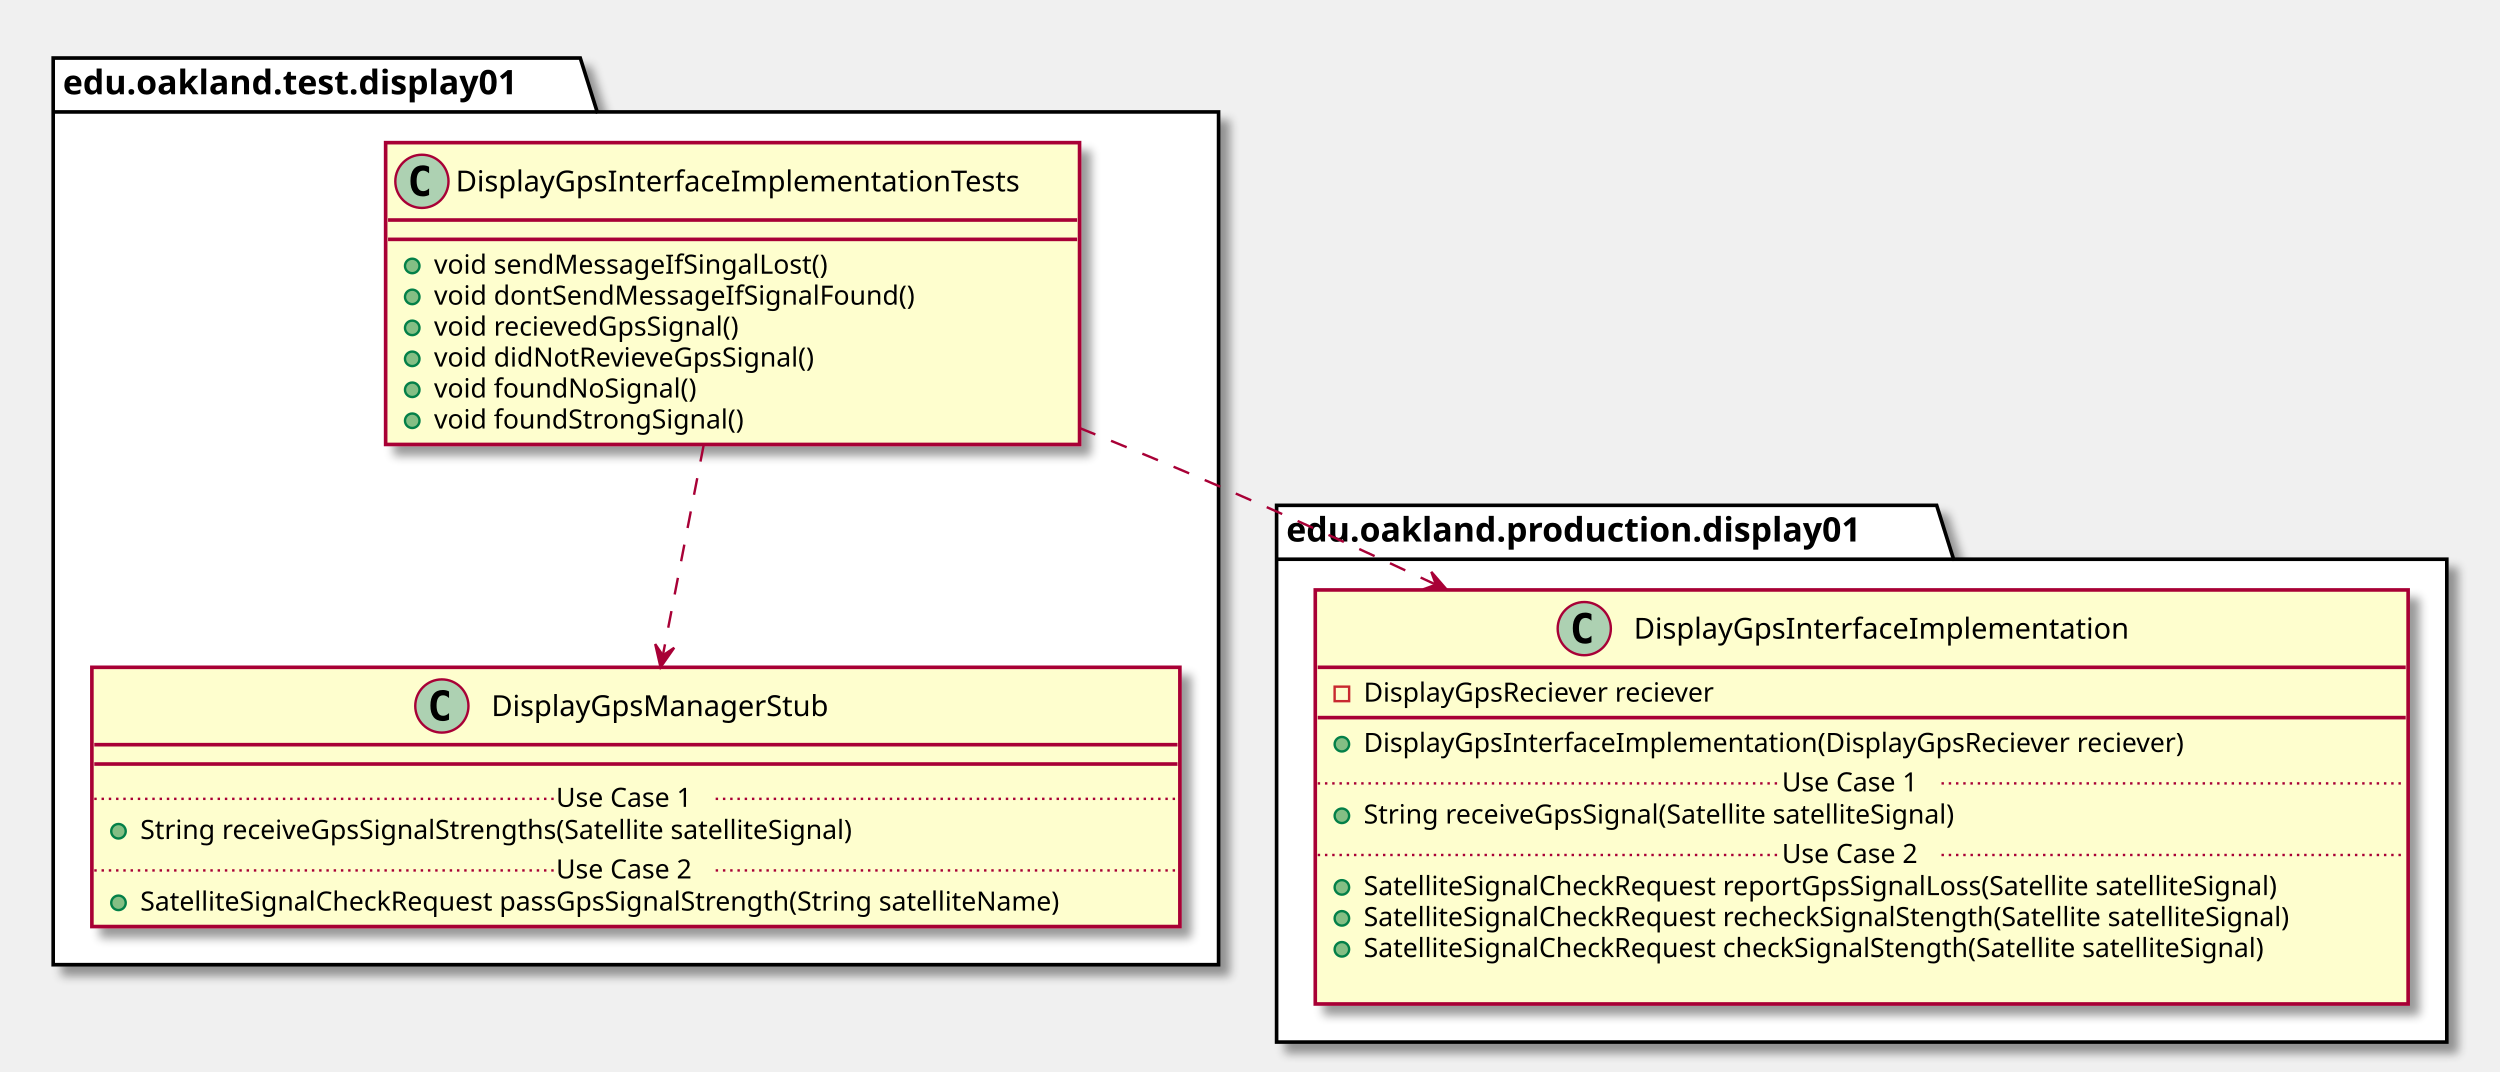
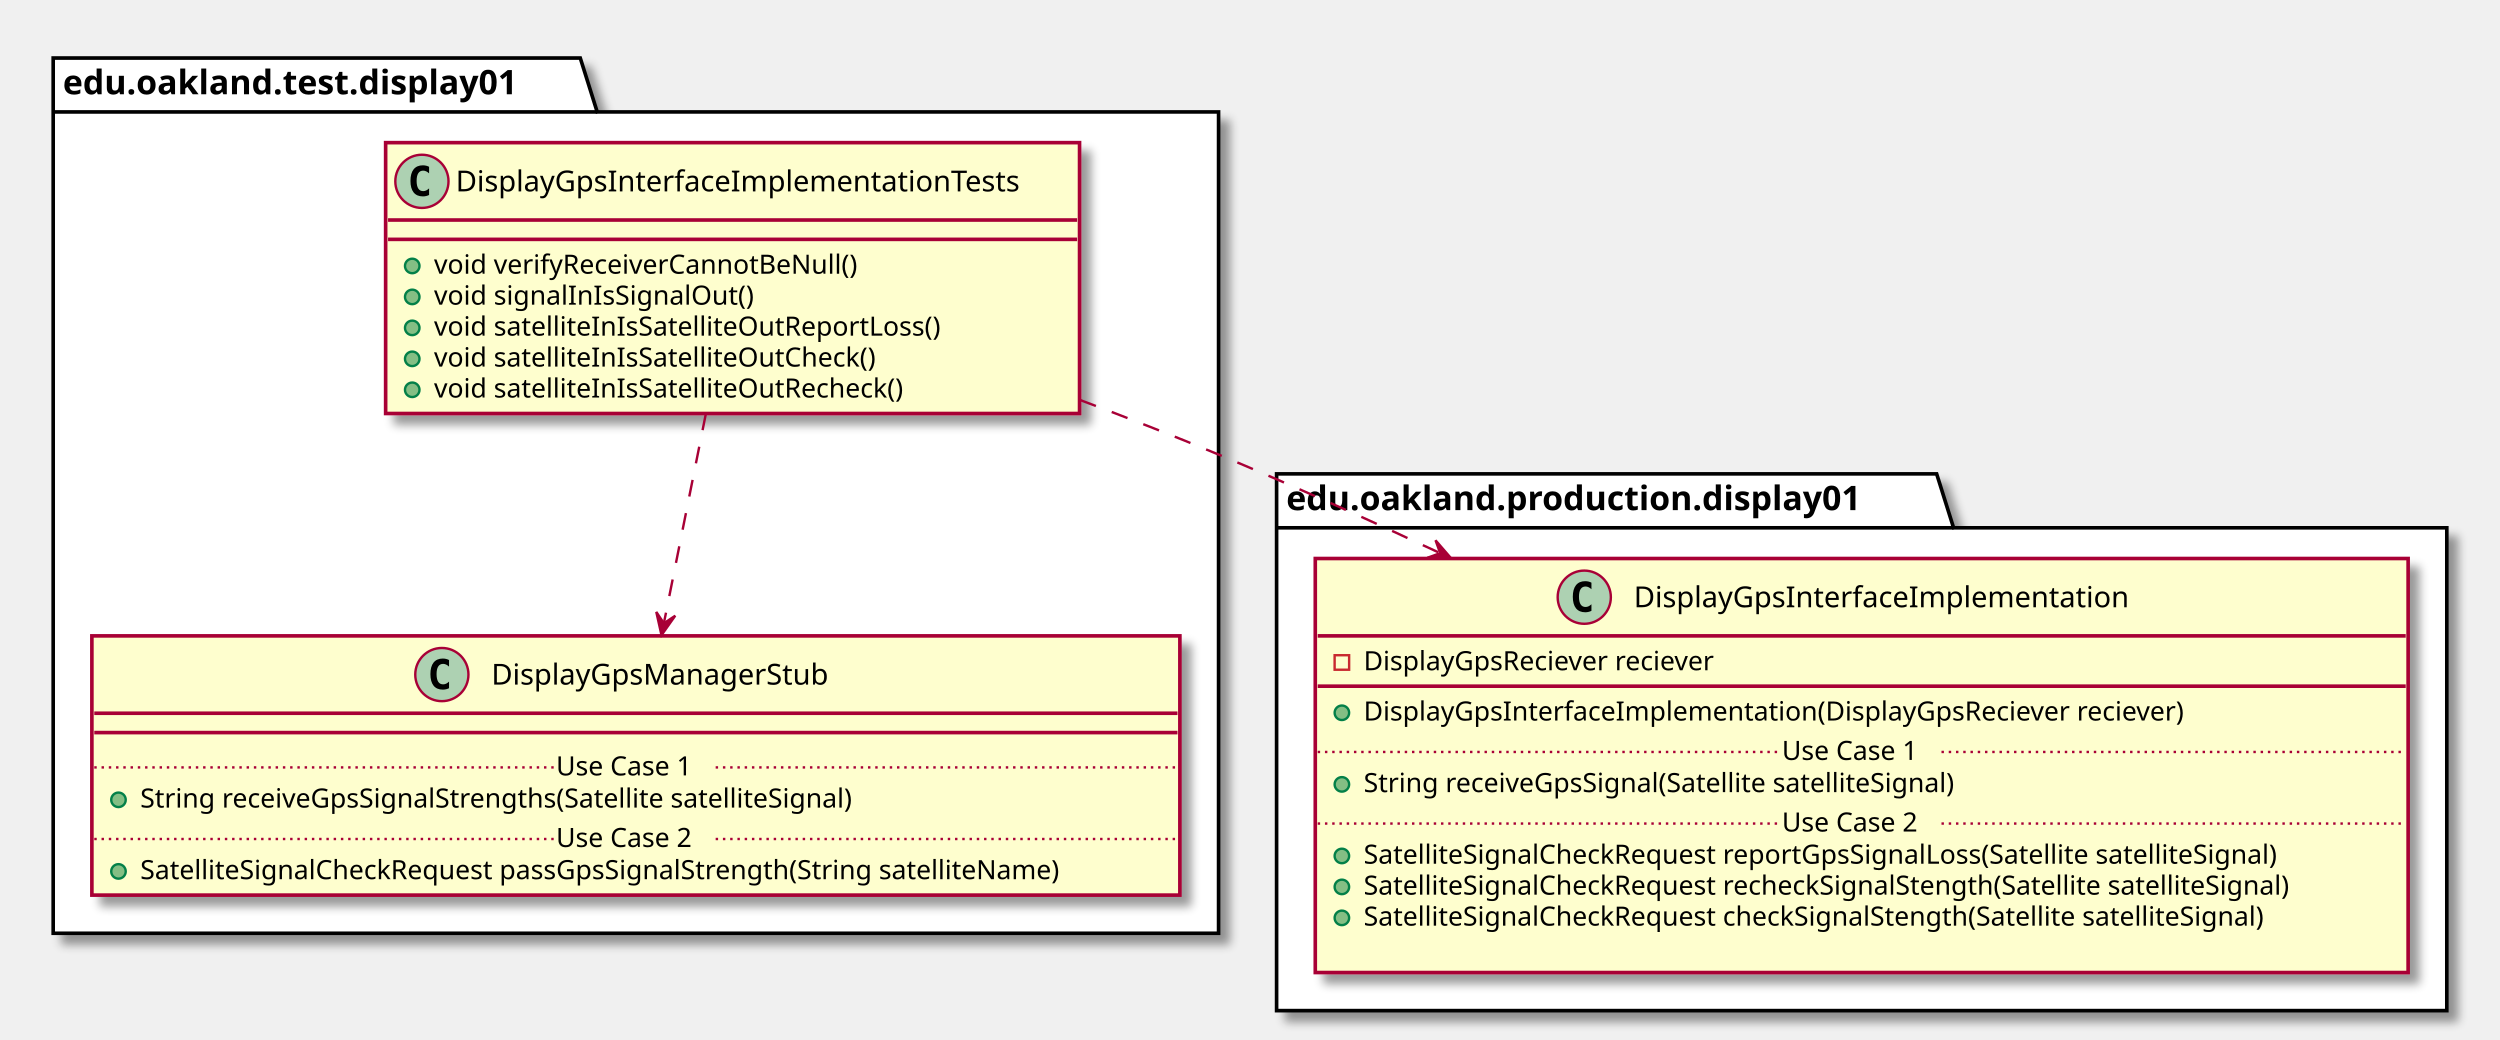
- <svg xmlns="http://www.w3.org/2000/svg" contentScriptType="application/ecmascript" contentStyleType="text/css" height="443px" preserveAspectRatio="none" style="width:1034px;height:443px;" version="1.1" viewBox="0 0 1034 443" width="1034px" zoomAndPan="magnify">
+ <svg xmlns="http://www.w3.org/2000/svg" contentScriptType="application/ecmascript" contentStyleType="text/css" height="430px" preserveAspectRatio="none" style="width:1034px;height:430px;" version="1.1" viewBox="0 0 1034 430" width="1034px" zoomAndPan="magnify">
  <defs>
-     <filter height="300%" id="fc7nvcfokbjvc" width="300%" x="-1" y="-1">
+     <filter height="300%" id="ftpzq1bxhfyb0" width="300%" x="-1" y="-1">
      <feGaussianBlur result="blurOut" stdDeviation="2.0" />
      <feColorMatrix in="blurOut" result="blurOut2" type="matrix" values="0 0 0 0 0 0 0 0 0 0 0 0 0 0 0 0 0 0 .4 0" />
      <feOffset dx="4.0" dy="4.0" in="blurOut2" result="blurOut3" />
      <feBlend in="SourceGraphic" in2="blurOut3" mode="normal" />
    </filter>
  </defs>
  <g>
-     <polygon fill="#FFFFFF" filter="url(#fc7nvcfokbjvc)" points="22,24,240,24,247,46.297,504,46.297,504,399,22,399,22,24" style="stroke: #000000; stroke-width: 1.5;" />
+     <polygon fill="#FFFFFF" filter="url(#ftpzq1bxhfyb0)" points="22,24,240,24,247,46.297,504,46.297,504,386,22,386,22,24" style="stroke: #000000; stroke-width: 1.5;" />
    <line style="stroke: #000000; stroke-width: 1.5;" x1="22" x2="247" y1="46.297" y2="46.297" />
    <text fill="#000000" font-family="sans-serif" font-size="14" font-weight="bold" lengthAdjust="spacingAndGlyphs" textLength="212" x="26" y="38.995">edu.oakland.test.display01</text>
-     <polygon fill="#FFFFFF" filter="url(#fc7nvcfokbjvc)" points="528,209,801,209,808,231.297,1012,231.297,1012,431,528,431,528,209" style="stroke: #000000; stroke-width: 1.5;" />
-     <line style="stroke: #000000; stroke-width: 1.5;" x1="528" x2="808" y1="231.297" y2="231.297" />
-     <text fill="#000000" font-family="sans-serif" font-size="14" font-weight="bold" lengthAdjust="spacingAndGlyphs" textLength="267" x="532" y="223.995">edu.oakland.production.display01</text>
-     <rect fill="#FEFECE" filter="url(#fc7nvcfokbjvc)" height="124.828" id="DisplayGpsInterfaceImplementationTests" style="stroke: #A80036; stroke-width: 1.5;" width="287" x="159.5" y="59" />
+     <polygon fill="#FFFFFF" filter="url(#ftpzq1bxhfyb0)" points="528,196,801,196,808,218.297,1012,218.297,1012,418,528,418,528,196" style="stroke: #000000; stroke-width: 1.5;" />
+     <line style="stroke: #000000; stroke-width: 1.5;" x1="528" x2="808" y1="218.297" y2="218.297" />
+     <text fill="#000000" font-family="sans-serif" font-size="14" font-weight="bold" lengthAdjust="spacingAndGlyphs" textLength="267" x="532" y="210.995">edu.oakland.production.display01</text>
+     <rect fill="#FEFECE" filter="url(#ftpzq1bxhfyb0)" height="112.023" id="DisplayGpsInterfaceImplementationTests" style="stroke: #A80036; stroke-width: 1.5;" width="287" x="159.5" y="59" />
    <ellipse cx="174.5" cy="75" fill="#ADD1B2" rx="11" ry="11" style="stroke: #A80036; stroke-width: 1.0;" />
    <path d="M177.469,80.641 Q176.891,80.938 176.25,81.078 Q175.609,81.234 174.906,81.234 Q172.406,81.234 171.078,79.594 Q169.766,77.938 169.766,74.812 Q169.766,71.688 171.078,70.031 Q172.406,68.375 174.906,68.375 Q175.609,68.375 176.25,68.531 Q176.906,68.688 177.469,68.984 L177.469,71.703 Q176.844,71.125 176.25,70.859 Q175.656,70.578 175.031,70.578 Q173.688,70.578 173,71.656 Q172.312,72.719 172.312,74.812 Q172.312,76.906 173,77.984 Q173.688,79.047 175.031,79.047 Q175.656,79.047 176.25,78.781 Q176.844,78.5 177.469,77.922 L177.469,80.641 Z " />
    <text fill="#000000" font-family="sans-serif" font-size="12" lengthAdjust="spacingAndGlyphs" textLength="255" x="188.5" y="79.154">DisplayGpsInterfaceImplementationTests</text>
    <line style="stroke: #A80036; stroke-width: 1.5;" x1="160.5" x2="445.5" y1="91" y2="91" />
    <line style="stroke: #A80036; stroke-width: 1.5;" x1="160.5" x2="445.5" y1="99" y2="99" />
    <ellipse cx="170.5" cy="110" fill="#84BE84" rx="3" ry="3" style="stroke: #038048; stroke-width: 1.0;" />
-     <text fill="#000000" font-family="sans-serif" font-size="11" lengthAdjust="spacingAndGlyphs" textLength="180" x="179.5" y="113.21">void sendMessageIfSingalLost()</text>
+     <text fill="#000000" font-family="sans-serif" font-size="11" lengthAdjust="spacingAndGlyphs" textLength="190" x="179.5" y="113.21">void verifyReceiverCannotBeNull()</text>
    <ellipse cx="170.5" cy="122.805" fill="#84BE84" rx="3" ry="3" style="stroke: #038048; stroke-width: 1.0;" />
-     <text fill="#000000" font-family="sans-serif" font-size="11" lengthAdjust="spacingAndGlyphs" textLength="216" x="179.5" y="126.015">void dontSendMessageIfSignalFound()</text>
+     <text fill="#000000" font-family="sans-serif" font-size="11" lengthAdjust="spacingAndGlyphs" textLength="144" x="179.5" y="126.015">void signalInIsSignalOut()</text>
    <ellipse cx="170.5" cy="135.609" fill="#84BE84" rx="3" ry="3" style="stroke: #038048; stroke-width: 1.0;" />
-     <text fill="#000000" font-family="sans-serif" font-size="11" lengthAdjust="spacingAndGlyphs" textLength="141" x="179.5" y="138.82">void recievedGpsSignal()</text>
+     <text fill="#000000" font-family="sans-serif" font-size="11" lengthAdjust="spacingAndGlyphs" textLength="230" x="179.5" y="138.82">void satelliteInIsSatelliteOutReportLoss()</text>
    <ellipse cx="170.5" cy="148.414" fill="#84BE84" rx="3" ry="3" style="stroke: #038048; stroke-width: 1.0;" />
-     <text fill="#000000" font-family="sans-serif" font-size="11" lengthAdjust="spacingAndGlyphs" textLength="172" x="179.5" y="151.625">void didNotRevieveGpsSignal()</text>
+     <text fill="#000000" font-family="sans-serif" font-size="11" lengthAdjust="spacingAndGlyphs" textLength="200" x="179.5" y="151.625">void satelliteInIsSatelliteOutCheck()</text>
    <ellipse cx="170.5" cy="161.219" fill="#84BE84" rx="3" ry="3" style="stroke: #038048; stroke-width: 1.0;" />
-     <text fill="#000000" font-family="sans-serif" font-size="11" lengthAdjust="spacingAndGlyphs" textLength="117" x="179.5" y="164.429">void foundNoSignal()</text>
-     <ellipse cx="170.5" cy="174.023" fill="#84BE84" rx="3" ry="3" style="stroke: #038048; stroke-width: 1.0;" />
-     <text fill="#000000" font-family="sans-serif" font-size="11" lengthAdjust="spacingAndGlyphs" textLength="140" x="179.5" y="177.234">void foundStrongSignal()</text>
-     <rect fill="#FEFECE" filter="url(#fc7nvcfokbjvc)" height="107.219" id="DisplayGpsManagerStub" style="stroke: #A80036; stroke-width: 1.5;" width="450" x="38" y="276" />
-     <ellipse cx="182.75" cy="292" fill="#ADD1B2" rx="11" ry="11" style="stroke: #A80036; stroke-width: 1.0;" />
-     <path d="M185.719,297.641 Q185.141,297.938 184.5,298.078 Q183.859,298.234 183.156,298.234 Q180.656,298.234 179.328,296.594 Q178.016,294.938 178.016,291.812 Q178.016,288.688 179.328,287.031 Q180.656,285.375 183.156,285.375 Q183.859,285.375 184.5,285.531 Q185.156,285.688 185.719,285.984 L185.719,288.703 Q185.094,288.125 184.5,287.859 Q183.906,287.578 183.281,287.578 Q181.938,287.578 181.25,288.656 Q180.562,289.719 180.562,291.812 Q180.562,293.906 181.25,294.984 Q181.938,296.047 183.281,296.047 Q183.906,296.047 184.5,295.781 Q185.094,295.5 185.719,294.922 L185.719,297.641 Z " />
-     <text fill="#000000" font-family="sans-serif" font-size="12" lengthAdjust="spacingAndGlyphs" textLength="152" x="203.25" y="296.154">DisplayGpsManagerStub</text>
-     <line style="stroke: #A80036; stroke-width: 1.5;" x1="39" x2="487" y1="308" y2="308" />
-     <line style="stroke: #A80036; stroke-width: 1.5;" x1="39" x2="487" y1="316" y2="316" />
-     <ellipse cx="49" cy="343.805" fill="#84BE84" rx="3" ry="3" style="stroke: #038048; stroke-width: 1.0;" />
-     <text fill="#000000" font-family="sans-serif" font-size="11" lengthAdjust="spacingAndGlyphs" textLength="331" x="58" y="347.015">String receiveGpsSignalStrengths(Satellite satelliteSignal)</text>
-     <line style="stroke: #A80036; stroke-width: 1.0; stroke-dasharray: 1.0,2.0;" x1="39" x2="230" y1="330.402" y2="330.402" />
-     <text fill="#000000" font-family="sans-serif" font-size="11" lengthAdjust="spacingAndGlyphs" textLength="66" x="230" y="333.71">Use Case 1</text>
-     <line style="stroke: #A80036; stroke-width: 1.0; stroke-dasharray: 1.0,2.0;" x1="296" x2="487" y1="330.402" y2="330.402" />
-     <ellipse cx="49" cy="373.414" fill="#84BE84" rx="3" ry="3" style="stroke: #038048; stroke-width: 1.0;" />
-     <text fill="#000000" font-family="sans-serif" font-size="11" lengthAdjust="spacingAndGlyphs" textLength="424" x="58" y="376.625">SatelliteSignalCheckRequest passGpsSignalStrength(String satelliteName)</text>
-     <line style="stroke: #A80036; stroke-width: 1.0; stroke-dasharray: 1.0,2.0;" x1="39" x2="230" y1="360.012" y2="360.012" />
-     <text fill="#000000" font-family="sans-serif" font-size="11" lengthAdjust="spacingAndGlyphs" textLength="66" x="230" y="363.32">Use Case 2</text>
-     <line style="stroke: #A80036; stroke-width: 1.0; stroke-dasharray: 1.0,2.0;" x1="296" x2="487" y1="360.012" y2="360.012" />
-     <rect fill="#FEFECE" filter="url(#fc7nvcfokbjvc)" height="171.242" id="DisplayGpsInterfaceImplementation" style="stroke: #A80036; stroke-width: 1.5;" width="452" x="544" y="244" />
-     <ellipse cx="655.25" cy="260" fill="#ADD1B2" rx="11" ry="11" style="stroke: #A80036; stroke-width: 1.0;" />
-     <path d="M658.219,265.641 Q657.641,265.938 657,266.078 Q656.359,266.234 655.656,266.234 Q653.156,266.234 651.828,264.594 Q650.516,262.938 650.516,259.812 Q650.516,256.688 651.828,255.031 Q653.156,253.375 655.656,253.375 Q656.359,253.375 657,253.531 Q657.656,253.688 658.219,253.984 L658.219,256.703 Q657.594,256.125 657,255.859 Q656.406,255.578 655.781,255.578 Q654.438,255.578 653.75,256.656 Q653.062,257.719 653.062,259.812 Q653.062,261.906 653.75,262.984 Q654.438,264.047 655.781,264.047 Q656.406,264.047 657,263.781 Q657.594,263.5 658.219,262.922 L658.219,265.641 Z " />
-     <text fill="#000000" font-family="sans-serif" font-size="12" lengthAdjust="spacingAndGlyphs" textLength="221" x="675.75" y="264.154">DisplayGpsInterfaceImplementation</text>
-     <line style="stroke: #A80036; stroke-width: 1.5;" x1="545" x2="995" y1="276" y2="276" />
-     <rect fill="none" height="6" style="stroke: #C82930; stroke-width: 1.0;" width="6" x="552" y="284" />
-     <text fill="#000000" font-family="sans-serif" font-size="11" lengthAdjust="spacingAndGlyphs" textLength="162" x="564" y="290.21">DisplayGpsReciever reciever</text>
-     <line style="stroke: #A80036; stroke-width: 1.5;" x1="545" x2="995" y1="296.805" y2="296.805" />
-     <ellipse cx="555" cy="307.805" fill="#84BE84" rx="3" ry="3" style="stroke: #038048; stroke-width: 1.0;" />
-     <text fill="#000000" font-family="sans-serif" font-size="11" lengthAdjust="spacingAndGlyphs" textLength="372" x="564" y="311.015">DisplayGpsInterfaceImplementation(DisplayGpsReciever reciever)</text>
-     <ellipse cx="555" cy="337.414" fill="#84BE84" rx="3" ry="3" style="stroke: #038048; stroke-width: 1.0;" />
-     <text fill="#000000" font-family="sans-serif" font-size="11" lengthAdjust="spacingAndGlyphs" textLength="275" x="564" y="340.625">String receiveGpsSignal(Satellite satelliteSignal)</text>
-     <line style="stroke: #A80036; stroke-width: 1.0; stroke-dasharray: 1.0,2.0;" x1="545" x2="737" y1="324.012" y2="324.012" />
-     <text fill="#000000" font-family="sans-serif" font-size="11" lengthAdjust="spacingAndGlyphs" textLength="66" x="737" y="327.32">Use Case 1</text>
-     <line style="stroke: #A80036; stroke-width: 1.0; stroke-dasharray: 1.0,2.0;" x1="803" x2="995" y1="324.012" y2="324.012" />
-     <ellipse cx="555" cy="367.023" fill="#84BE84" rx="3" ry="3" style="stroke: #038048; stroke-width: 1.0;" />
-     <text fill="#000000" font-family="sans-serif" font-size="11" lengthAdjust="spacingAndGlyphs" textLength="423" x="564" y="370.234">SatelliteSignalCheckRequest reportGpsSignalLoss(Satellite satelliteSignal)</text>
-     <ellipse cx="555" cy="379.828" fill="#84BE84" rx="3" ry="3" style="stroke: #038048; stroke-width: 1.0;" />
-     <text fill="#000000" font-family="sans-serif" font-size="11" lengthAdjust="spacingAndGlyphs" textLength="426" x="564" y="383.039">SatelliteSignalCheckRequest recheckSignalStength(Satellite satelliteSignal)</text>
-     <ellipse cx="555" cy="392.633" fill="#84BE84" rx="3" ry="3" style="stroke: #038048; stroke-width: 1.0;" />
-     <text fill="#000000" font-family="sans-serif" font-size="11" lengthAdjust="spacingAndGlyphs" textLength="414" x="564" y="395.843">SatelliteSignalCheckRequest checkSignalStength(Satellite satelliteSignal)</text>
-     <text fill="#000000" font-family="sans-serif" font-size="11" lengthAdjust="spacingAndGlyphs" textLength="0" x="568" y="408.648" />
-     <line style="stroke: #A80036; stroke-width: 1.0; stroke-dasharray: 1.0,2.0;" x1="545" x2="737" y1="353.621" y2="353.621" />
-     <text fill="#000000" font-family="sans-serif" font-size="11" lengthAdjust="spacingAndGlyphs" textLength="66" x="737" y="356.929">Use Case 2</text>
-     <line style="stroke: #A80036; stroke-width: 1.0; stroke-dasharray: 1.0,2.0;" x1="803" x2="995" y1="353.621" y2="353.621" />
-     <path d="M291.05,184.03 C285.7,211.6 279.42,243.92 274.17,271 " fill="none" id="DisplayGpsInterfaceImplementationTests-&gt;DisplayGpsManagerStub" style="stroke: #A80036; stroke-width: 1.0; stroke-dasharray: 7.0,7.0;" />
-     <polygon fill="#A80036" points="273.2,275.99,278.847,267.921,274.156,271.082,270.994,266.391,273.2,275.99" style="stroke: #A80036; stroke-width: 1.0;" />
-     <path d="M446.55,177.05 C465.95,184.87 485.53,192.98 504,201 C533.21,213.68 563.92,227.72 593.67,241.72 " fill="none" id="DisplayGpsInterfaceImplementationTests-&gt;DisplayGpsInterfaceImplementation" style="stroke: #A80036; stroke-width: 1.0; stroke-dasharray: 7.0,7.0;" />
-     <polygon fill="#A80036" points="598.44,243.96,591.996,236.512,593.915,241.833,588.593,243.752,598.44,243.96" style="stroke: #A80036; stroke-width: 1.0;" />
+     <text fill="#000000" font-family="sans-serif" font-size="11" lengthAdjust="spacingAndGlyphs" textLength="212" x="179.5" y="164.429">void satelliteInIsSatelliteOutRecheck()</text>
+     <rect fill="#FEFECE" filter="url(#ftpzq1bxhfyb0)" height="107.219" id="DisplayGpsManagerStub" style="stroke: #A80036; stroke-width: 1.5;" width="450" x="38" y="263" />
+     <ellipse cx="182.75" cy="279" fill="#ADD1B2" rx="11" ry="11" style="stroke: #A80036; stroke-width: 1.0;" />
+     <path d="M185.719,284.641 Q185.141,284.938 184.5,285.078 Q183.859,285.234 183.156,285.234 Q180.656,285.234 179.328,283.594 Q178.016,281.938 178.016,278.812 Q178.016,275.688 179.328,274.031 Q180.656,272.375 183.156,272.375 Q183.859,272.375 184.5,272.531 Q185.156,272.688 185.719,272.984 L185.719,275.703 Q185.094,275.125 184.5,274.859 Q183.906,274.578 183.281,274.578 Q181.938,274.578 181.25,275.656 Q180.562,276.719 180.562,278.812 Q180.562,280.906 181.25,281.984 Q181.938,283.047 183.281,283.047 Q183.906,283.047 184.5,282.781 Q185.094,282.5 185.719,281.922 L185.719,284.641 Z " />
+     <text fill="#000000" font-family="sans-serif" font-size="12" lengthAdjust="spacingAndGlyphs" textLength="152" x="203.25" y="283.154">DisplayGpsManagerStub</text>
+     <line style="stroke: #A80036; stroke-width: 1.5;" x1="39" x2="487" y1="295" y2="295" />
+     <line style="stroke: #A80036; stroke-width: 1.5;" x1="39" x2="487" y1="303" y2="303" />
+     <ellipse cx="49" cy="330.805" fill="#84BE84" rx="3" ry="3" style="stroke: #038048; stroke-width: 1.0;" />
+     <text fill="#000000" font-family="sans-serif" font-size="11" lengthAdjust="spacingAndGlyphs" textLength="331" x="58" y="334.015">String receiveGpsSignalStrengths(Satellite satelliteSignal)</text>
+     <line style="stroke: #A80036; stroke-width: 1.0; stroke-dasharray: 1.0,2.0;" x1="39" x2="230" y1="317.402" y2="317.402" />
+     <text fill="#000000" font-family="sans-serif" font-size="11" lengthAdjust="spacingAndGlyphs" textLength="66" x="230" y="320.71">Use Case 1</text>
+     <line style="stroke: #A80036; stroke-width: 1.0; stroke-dasharray: 1.0,2.0;" x1="296" x2="487" y1="317.402" y2="317.402" />
+     <ellipse cx="49" cy="360.414" fill="#84BE84" rx="3" ry="3" style="stroke: #038048; stroke-width: 1.0;" />
+     <text fill="#000000" font-family="sans-serif" font-size="11" lengthAdjust="spacingAndGlyphs" textLength="424" x="58" y="363.625">SatelliteSignalCheckRequest passGpsSignalStrength(String satelliteName)</text>
+     <line style="stroke: #A80036; stroke-width: 1.0; stroke-dasharray: 1.0,2.0;" x1="39" x2="230" y1="347.012" y2="347.012" />
+     <text fill="#000000" font-family="sans-serif" font-size="11" lengthAdjust="spacingAndGlyphs" textLength="66" x="230" y="350.32">Use Case 2</text>
+     <line style="stroke: #A80036; stroke-width: 1.0; stroke-dasharray: 1.0,2.0;" x1="296" x2="487" y1="347.012" y2="347.012" />
+     <rect fill="#FEFECE" filter="url(#ftpzq1bxhfyb0)" height="171.242" id="DisplayGpsInterfaceImplementation" style="stroke: #A80036; stroke-width: 1.5;" width="452" x="544" y="231" />
+     <ellipse cx="655.25" cy="247" fill="#ADD1B2" rx="11" ry="11" style="stroke: #A80036; stroke-width: 1.0;" />
+     <path d="M658.219,252.641 Q657.641,252.938 657,253.078 Q656.359,253.234 655.656,253.234 Q653.156,253.234 651.828,251.594 Q650.516,249.938 650.516,246.812 Q650.516,243.688 651.828,242.031 Q653.156,240.375 655.656,240.375 Q656.359,240.375 657,240.531 Q657.656,240.688 658.219,240.984 L658.219,243.703 Q657.594,243.125 657,242.859 Q656.406,242.578 655.781,242.578 Q654.438,242.578 653.75,243.656 Q653.062,244.719 653.062,246.812 Q653.062,248.906 653.75,249.984 Q654.438,251.047 655.781,251.047 Q656.406,251.047 657,250.781 Q657.594,250.5 658.219,249.922 L658.219,252.641 Z " />
+     <text fill="#000000" font-family="sans-serif" font-size="12" lengthAdjust="spacingAndGlyphs" textLength="221" x="675.75" y="251.154">DisplayGpsInterfaceImplementation</text>
+     <line style="stroke: #A80036; stroke-width: 1.5;" x1="545" x2="995" y1="263" y2="263" />
+     <rect fill="none" height="6" style="stroke: #C82930; stroke-width: 1.0;" width="6" x="552" y="271" />
+     <text fill="#000000" font-family="sans-serif" font-size="11" lengthAdjust="spacingAndGlyphs" textLength="162" x="564" y="277.21">DisplayGpsReciever reciever</text>
+     <line style="stroke: #A80036; stroke-width: 1.5;" x1="545" x2="995" y1="283.805" y2="283.805" />
+     <ellipse cx="555" cy="294.805" fill="#84BE84" rx="3" ry="3" style="stroke: #038048; stroke-width: 1.0;" />
+     <text fill="#000000" font-family="sans-serif" font-size="11" lengthAdjust="spacingAndGlyphs" textLength="372" x="564" y="298.015">DisplayGpsInterfaceImplementation(DisplayGpsReciever reciever)</text>
+     <ellipse cx="555" cy="324.414" fill="#84BE84" rx="3" ry="3" style="stroke: #038048; stroke-width: 1.0;" />
+     <text fill="#000000" font-family="sans-serif" font-size="11" lengthAdjust="spacingAndGlyphs" textLength="275" x="564" y="327.625">String receiveGpsSignal(Satellite satelliteSignal)</text>
+     <line style="stroke: #A80036; stroke-width: 1.0; stroke-dasharray: 1.0,2.0;" x1="545" x2="737" y1="311.012" y2="311.012" />
+     <text fill="#000000" font-family="sans-serif" font-size="11" lengthAdjust="spacingAndGlyphs" textLength="66" x="737" y="314.32">Use Case 1</text>
+     <line style="stroke: #A80036; stroke-width: 1.0; stroke-dasharray: 1.0,2.0;" x1="803" x2="995" y1="311.012" y2="311.012" />
+     <ellipse cx="555" cy="354.023" fill="#84BE84" rx="3" ry="3" style="stroke: #038048; stroke-width: 1.0;" />
+     <text fill="#000000" font-family="sans-serif" font-size="11" lengthAdjust="spacingAndGlyphs" textLength="423" x="564" y="357.234">SatelliteSignalCheckRequest reportGpsSignalLoss(Satellite satelliteSignal)</text>
+     <ellipse cx="555" cy="366.828" fill="#84BE84" rx="3" ry="3" style="stroke: #038048; stroke-width: 1.0;" />
+     <text fill="#000000" font-family="sans-serif" font-size="11" lengthAdjust="spacingAndGlyphs" textLength="426" x="564" y="370.039">SatelliteSignalCheckRequest recheckSignalStength(Satellite satelliteSignal)</text>
+     <ellipse cx="555" cy="379.633" fill="#84BE84" rx="3" ry="3" style="stroke: #038048; stroke-width: 1.0;" />
+     <text fill="#000000" font-family="sans-serif" font-size="11" lengthAdjust="spacingAndGlyphs" textLength="414" x="564" y="382.843">SatelliteSignalCheckRequest checkSignalStength(Satellite satelliteSignal)</text>
+     <text fill="#000000" font-family="sans-serif" font-size="11" lengthAdjust="spacingAndGlyphs" textLength="0" x="568" y="395.648" />
+     <line style="stroke: #A80036; stroke-width: 1.0; stroke-dasharray: 1.0,2.0;" x1="545" x2="737" y1="340.621" y2="340.621" />
+     <text fill="#000000" font-family="sans-serif" font-size="11" lengthAdjust="spacingAndGlyphs" textLength="66" x="737" y="343.929">Use Case 2</text>
+     <line style="stroke: #A80036; stroke-width: 1.0; stroke-dasharray: 1.0,2.0;" x1="803" x2="995" y1="340.621" y2="340.621" />
+     <path d="M291.96,171.04 C286.57,197.97 280.07,230.38 274.6,257.67 " fill="none" id="DisplayGpsInterfaceImplementationTests-&gt;DisplayGpsManagerStub" style="stroke: #A80036; stroke-width: 1.0; stroke-dasharray: 7.0,7.0;" />
+     <polygon fill="#A80036" points="273.59,262.7,279.282,254.662,274.573,257.798,271.438,253.089,273.59,262.7" style="stroke: #A80036; stroke-width: 1.0;" />
+     <path d="M446.71,165.44 C466.09,172.7 485.61,180.32 504,188 C533.83,200.45 565.12,214.52 595.34,228.64 " fill="none" id="DisplayGpsInterfaceImplementationTests-&gt;DisplayGpsInterfaceImplementation" style="stroke: #A80036; stroke-width: 1.0; stroke-dasharray: 7.0,7.0;" />
+     <polygon fill="#A80036" points="600.18,230.91,593.736,223.462,595.655,228.783,590.333,230.702,600.18,230.91" style="stroke: #A80036; stroke-width: 1.0;" />
  </g>
</svg>
